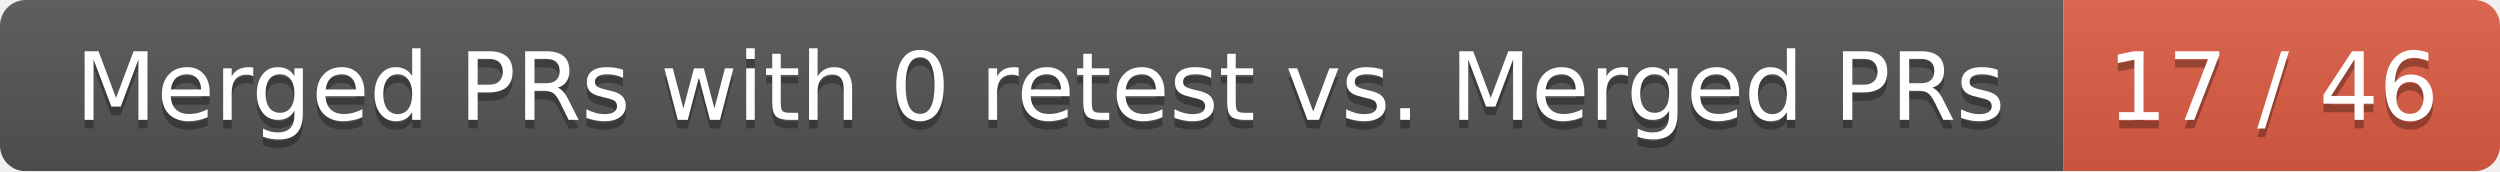
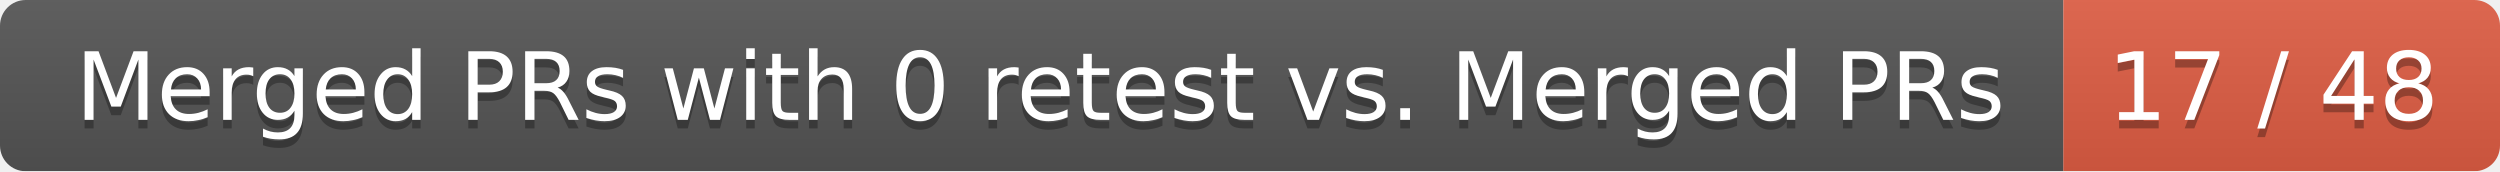
<svg xmlns="http://www.w3.org/2000/svg" width="292" height="20">
  <linearGradient id="smooth" x2="0" y2="100%">
    <stop offset="0" stop-color="#bbb" stop-opacity=".1" />
    <stop offset="1" stop-opacity=".1" />
  </linearGradient>
  <mask id="round">
    <rect width="292" height="20" rx="3" fill="#fff" />
  </mask>
  <g mask="url(#round)">
    <rect width="241" height="20" fill="#555" />
    <rect x="241" width="51" height="20" fill="#e05d44" />
    <rect width="292" height="20" fill="url(#smooth)" />
  </g>
  <g fill="#fff" text-anchor="middle" font-family="DejaVu Sans,Verdana,Geneva,sans-serif" font-size="11">
    <text x="121.5" y="15" fill="#010101" fill-opacity=".3">Merged PRs with 0 retest vs. Merged PRs</text>
    <text x="121.5" y="14">Merged PRs with 0 retest vs. Merged PRs</text>
-     <text x="265.5" y="15" fill="#010101" fill-opacity=".3">17 / 46</text>
-     <text x="265.5" y="14">17 / 46</text>
+     <text x="265.5" y="15" fill="#010101" fill-opacity=".3">17 / 48</text>
+     <text x="265.5" y="14">17 / 48</text>
  </g>
</svg>
